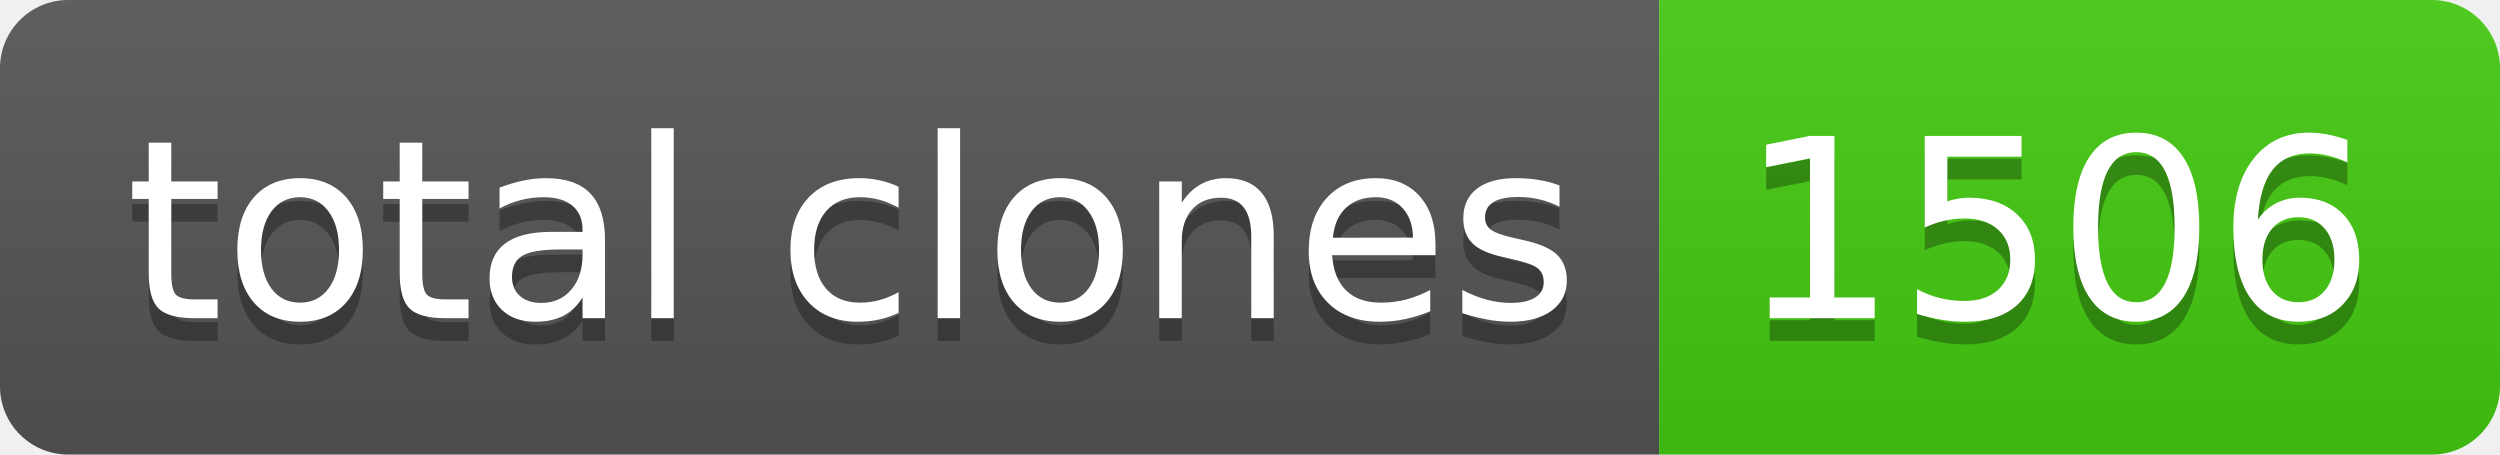
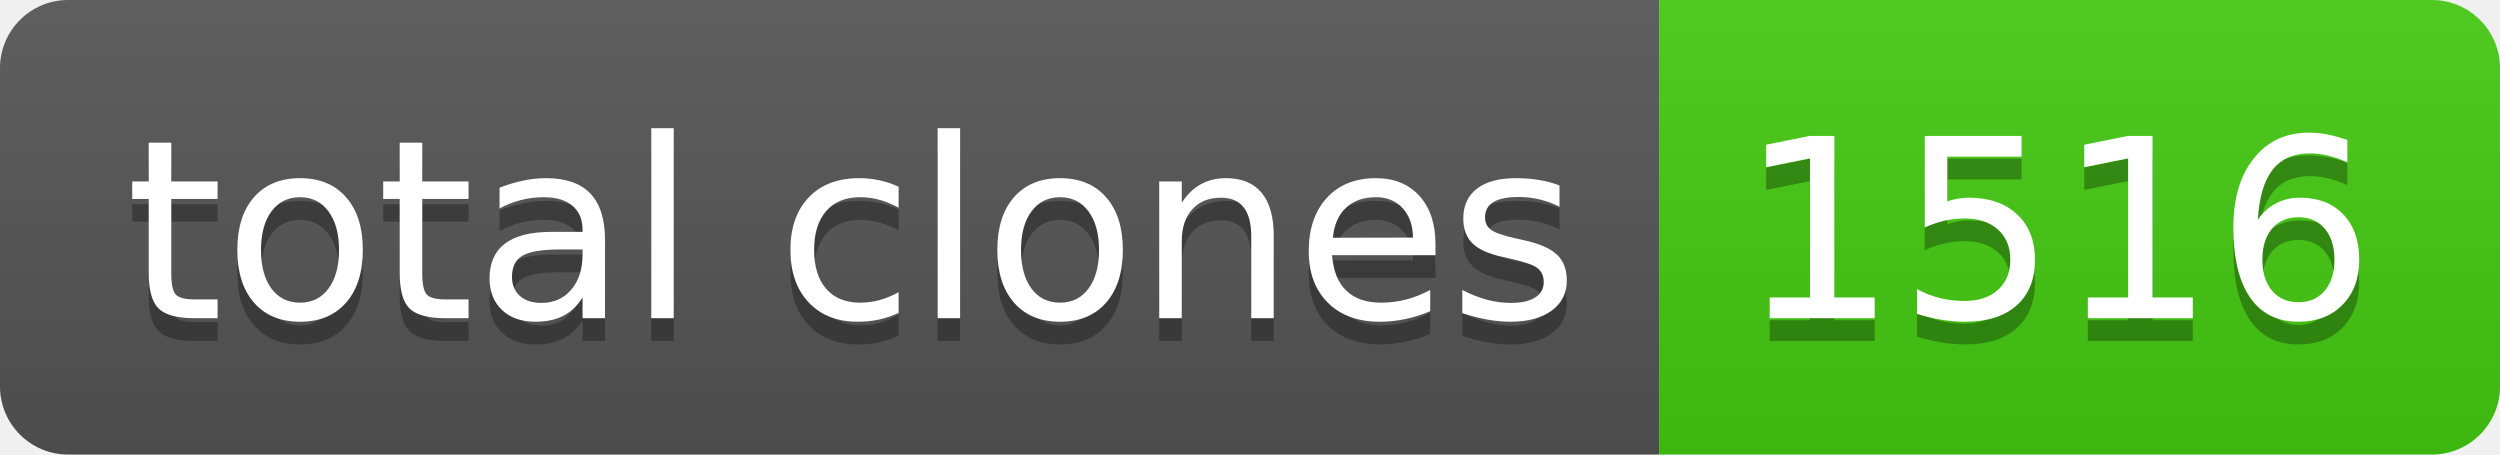
- <svg xmlns="http://www.w3.org/2000/svg" width="110" height="20" role="img" aria-label="total clones: 1506">
+ <svg xmlns="http://www.w3.org/2000/svg" width="110" height="20" role="img" aria-label="total clones: 1516">
  <linearGradient id="s" x2="0" y2="100%">
    <stop offset="0" stop-color="#bbb" stop-opacity=".1" />
    <stop offset="1" stop-opacity=".1" />
  </linearGradient>
  <clipPath id="r">
    <rect width="110" height="20" rx="3" fill="#fff" />
  </clipPath>
  <g clip-path="url(#r)">
    <rect width="73" height="20" fill="#555" />
    <rect x="73" width="37" height="20" fill="#4c1" />
    <rect width="110" height="20" fill="url(#s)" />
  </g>
  <g fill="#fff" text-anchor="middle" font-family="Verdana,Geneva,DejaVu Sans,sans-serif" text-rendering="geometricPrecision" font-size="110">
    <text aria-hidden="true" x="375" y="150" fill="#010101" fill-opacity=".3" transform="scale(.1)" textLength="630">total clones</text>
    <text x="375" y="140" transform="scale(.1)" fill="#fff" textLength="630">total clones</text>
-     <text aria-hidden="true" x="905" y="150" fill="#010101" fill-opacity=".3" transform="scale(.1)" textLength="270">1506</text>
-     <text x="905" y="140" transform="scale(.1)" fill="#fff" textLength="270">1506</text>
+     <text aria-hidden="true" x="905" y="150" fill="#010101" fill-opacity=".3" transform="scale(.1)" textLength="270">1516</text>
+     <text x="905" y="140" transform="scale(.1)" fill="#fff" textLength="270">1516</text>
  </g>
</svg>
